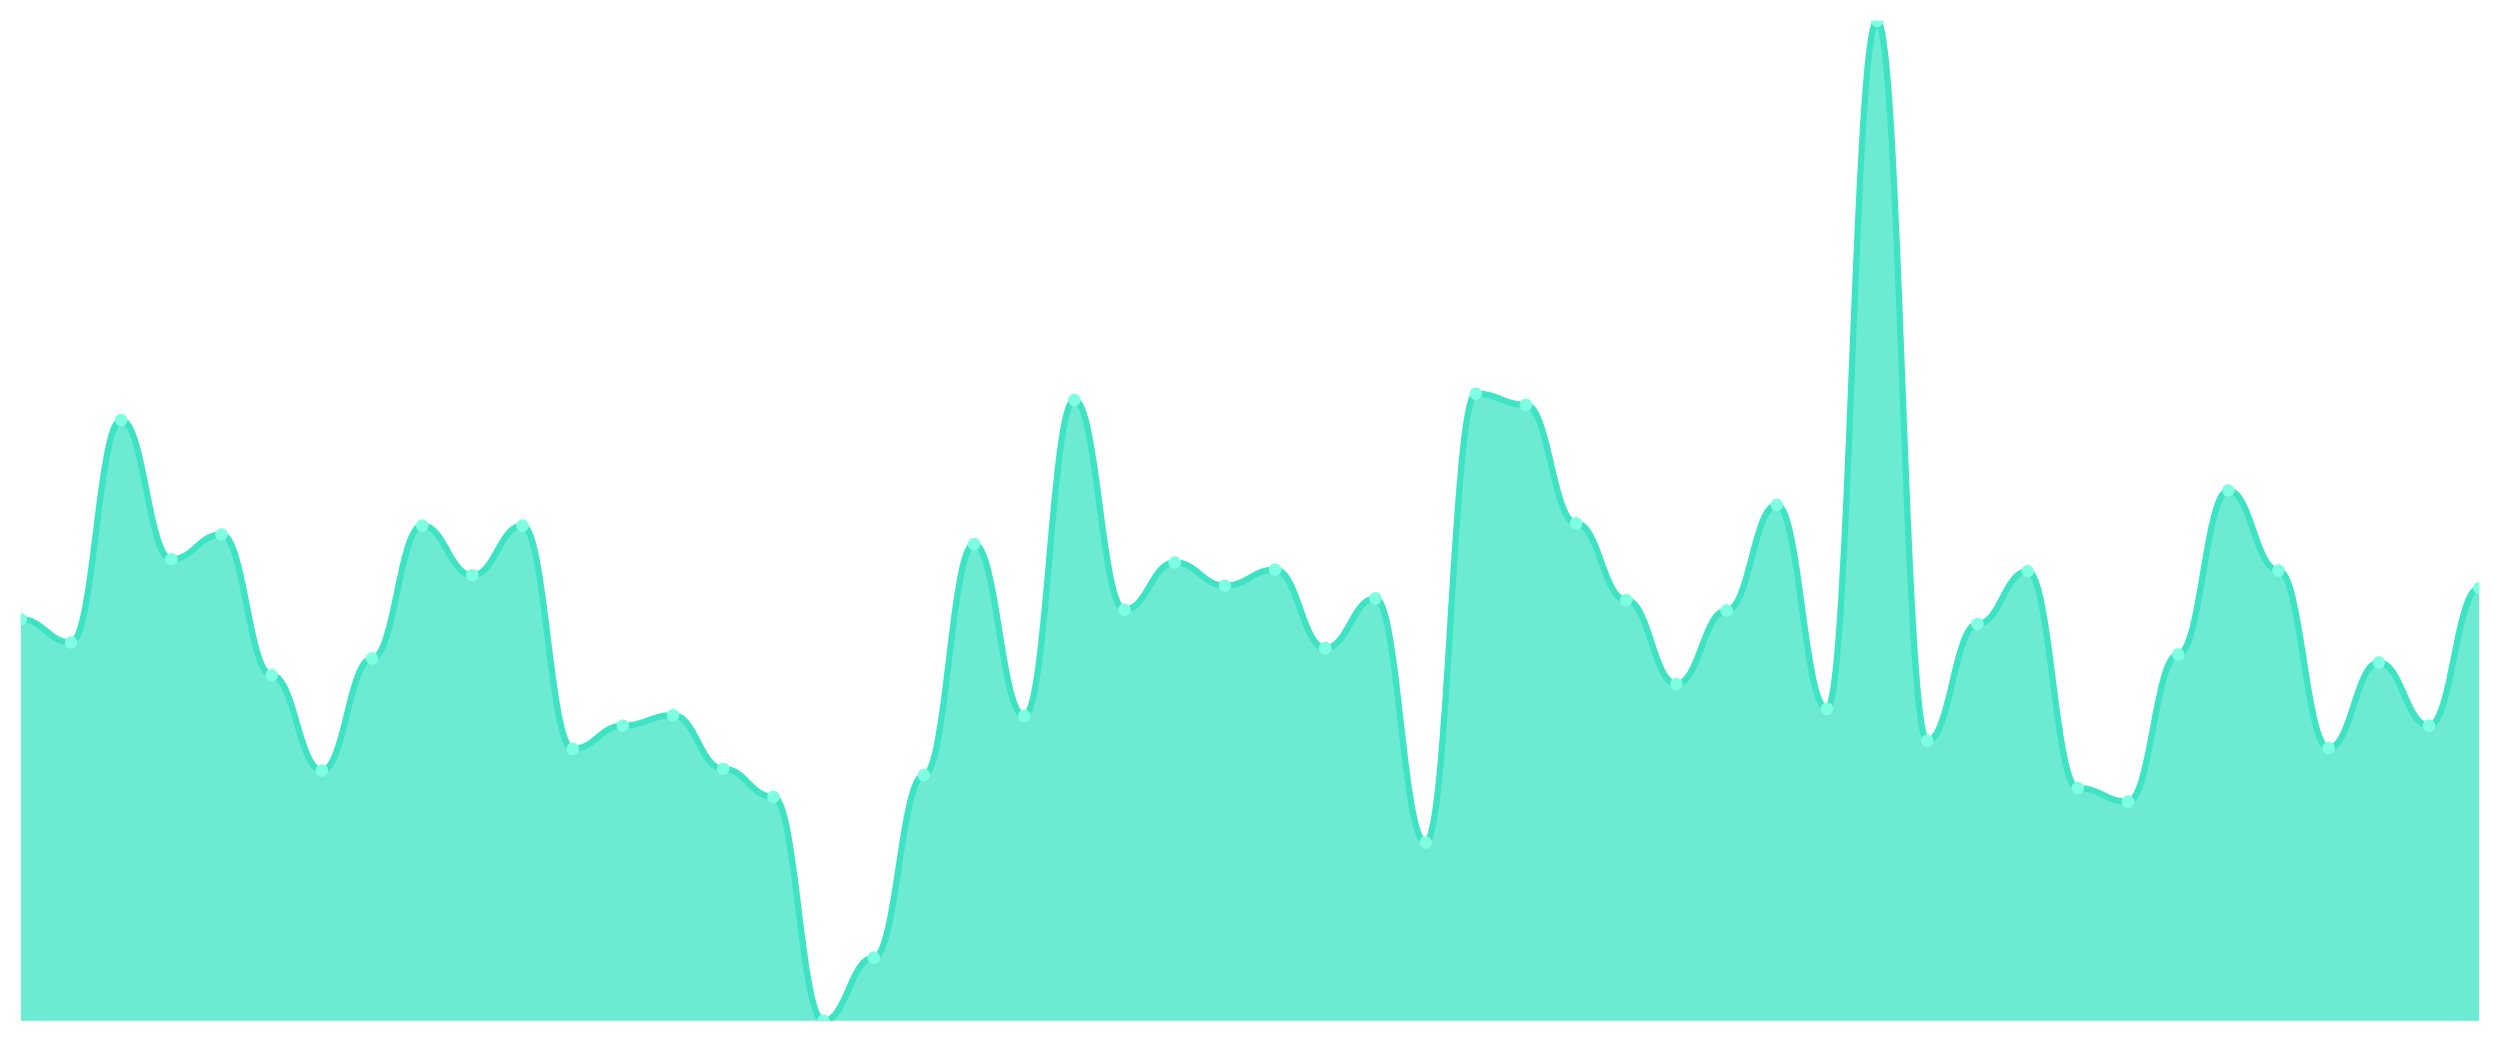
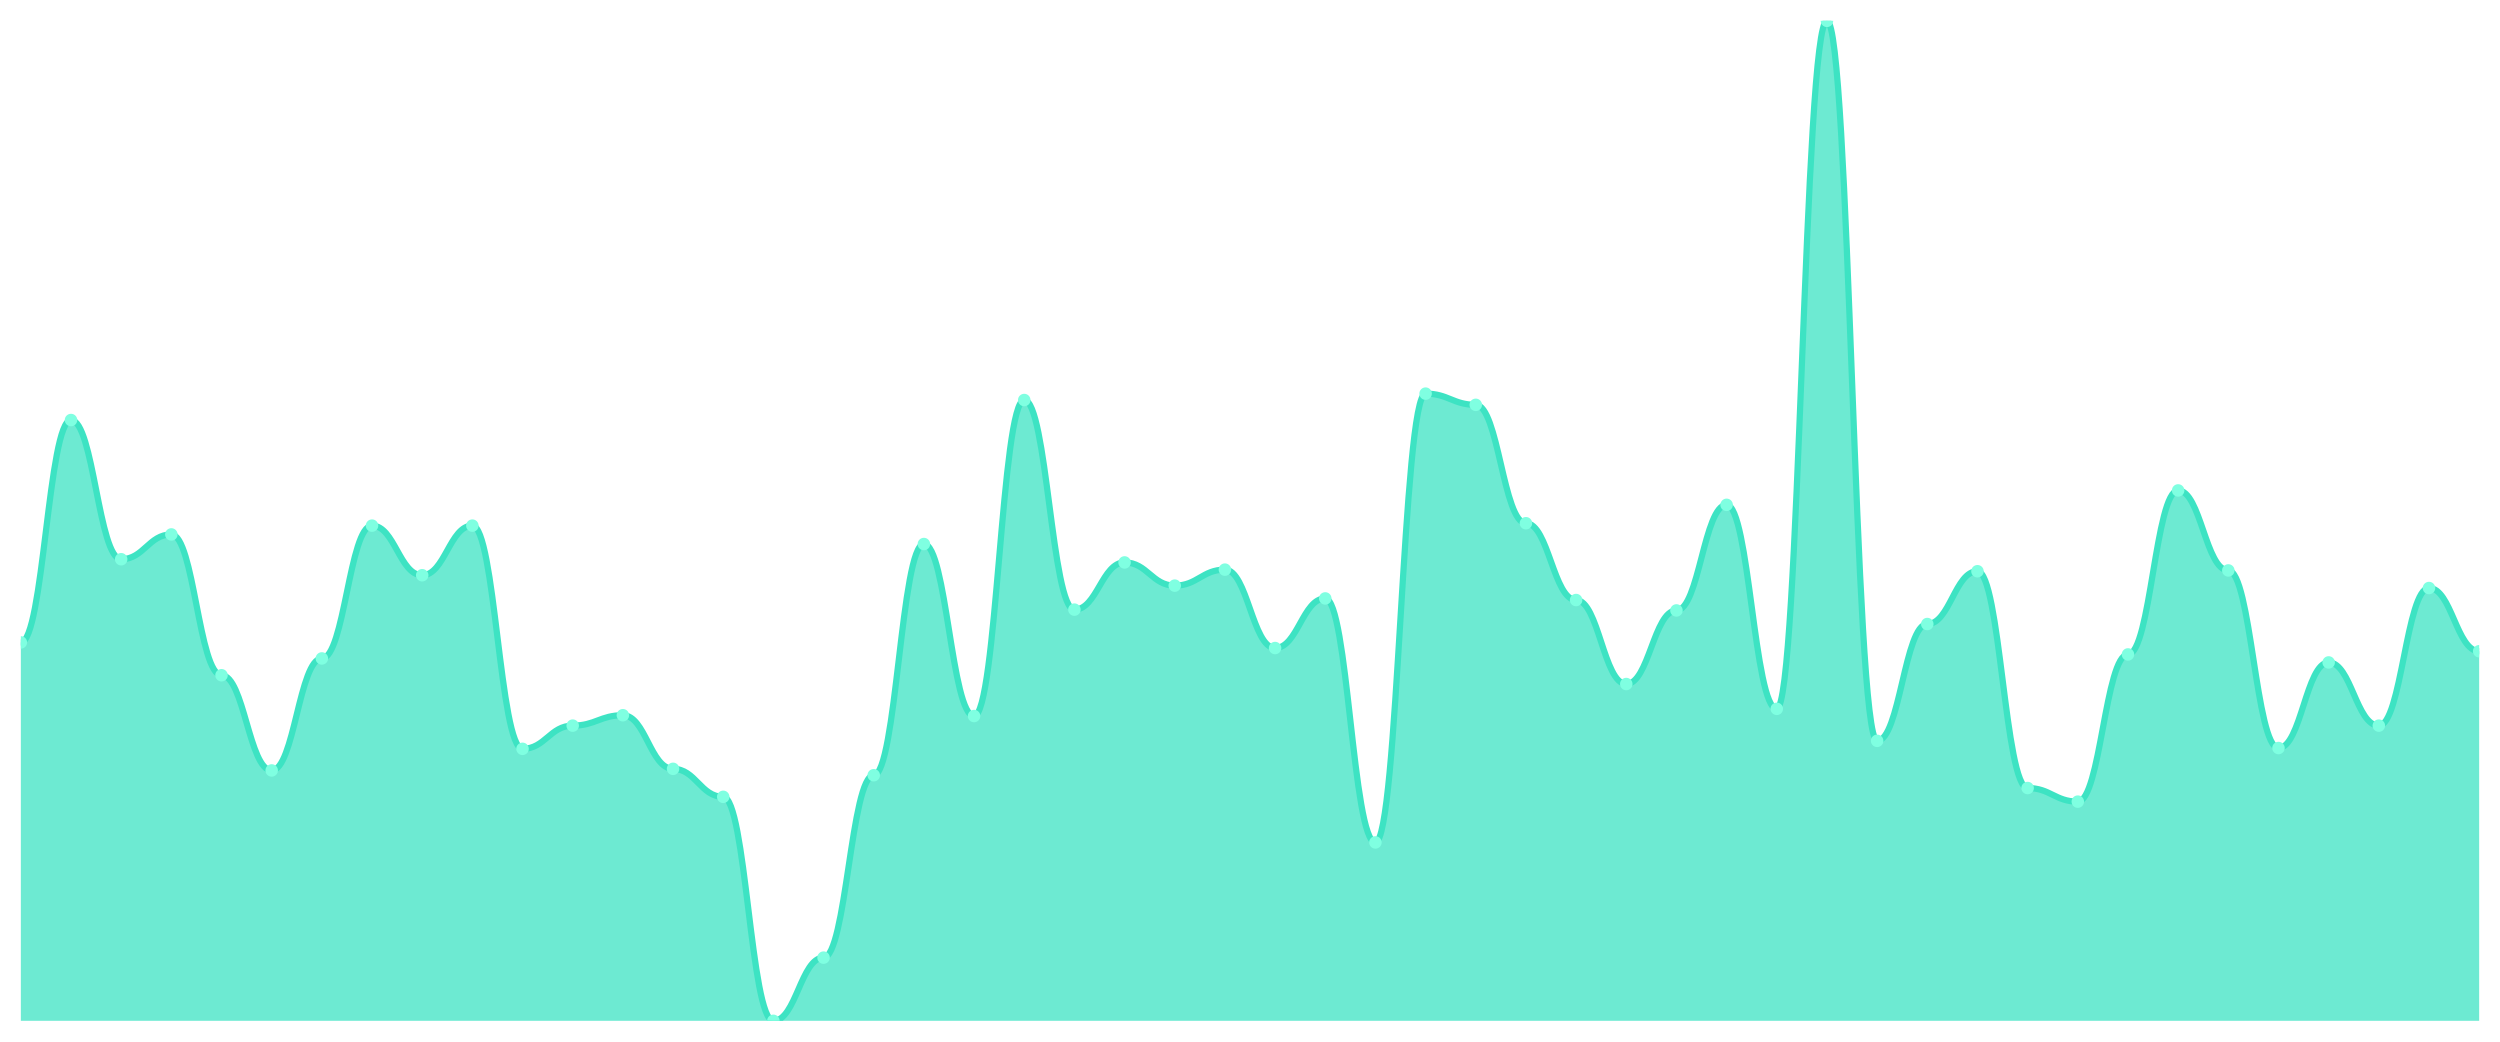
<svg xmlns="http://www.w3.org/2000/svg" viewBox="0 0 1200 500" width="1200" height="500">
  <defs>
    <clipPath id="c">
      <rect x="10" y="10" width="1180" height="480" />
    </clipPath>
  </defs>
  <rect width="1200" height="500" fill="none" />
  <g clip-path="url(#c)">
-     <path d="M 10,490 L 10,297.232 C 20.837,297.232 23.245,308.368 34.082,308.368 C 44.918,308.368 47.327,201.616 58.163,201.616 C 69,201.616 71.408,268.432 82.245,268.432 C 93.082,268.432 95.49,256.528 106.327,256.528 C 117.163,256.528 119.571,324.112 130.408,324.112 C 141.245,324.112 143.653,369.808 154.49,369.808 C 165.327,369.808 167.735,316.048 178.571,316.048 C 189.408,316.048 191.816,252.304 202.653,252.304 C 213.49,252.304 215.898,276.112 226.735,276.112 C 237.571,276.112 239.98,252.304 250.816,252.304 C 261.653,252.304 264.061,359.44 274.898,359.44 C 285.735,359.44 288.143,348.304 298.98,348.304 C 309.816,348.304 312.224,343.312 323.061,343.312 C 333.898,343.312 336.306,369.04 347.143,369.04 C 357.98,369.04 360.388,382.48 371.224,382.48 C 382.061,382.48 384.469,490 395.306,490 C 406.143,490 408.551,459.664 419.388,459.664 C 430.224,459.664 432.633,372.112 443.469,372.112 C 454.306,372.112 456.714,261.136 467.551,261.136 C 478.388,261.136 480.796,343.696 491.633,343.696 C 502.469,343.696 504.878,192.016 515.714,192.016 C 526.551,192.016 528.959,292.624 539.796,292.624 C 550.633,292.624 553.041,269.968 563.878,269.968 C 574.714,269.968 577.122,281.104 587.959,281.104 C 598.796,281.104 601.204,273.424 612.041,273.424 C 622.878,273.424 625.286,311.056 636.122,311.056 C 646.959,311.056 649.367,287.248 660.204,287.248 C 671.041,287.248 673.449,404.368 684.286,404.368 C 695.122,404.368 697.531,188.944 708.367,188.944 C 719.204,188.944 721.612,194.32 732.449,194.32 C 743.286,194.32 745.694,251.152 756.531,251.152 C 767.367,251.152 769.776,288.016 780.612,288.016 C 791.449,288.016 793.857,328.336 804.694,328.336 C 815.531,328.336 817.939,293.008 828.776,293.008 C 839.612,293.008 842.02,242.32 852.857,242.32 C 863.694,242.32 866.102,340.24 876.939,340.24 C 887.776,340.24 890.184,10 901.02,10 C 911.857,10 914.265,355.6 925.102,355.6 C 935.939,355.6 938.347,299.536 949.184,299.536 C 960.02,299.536 962.429,274.192 973.265,274.192 C 984.102,274.192 986.51,378.256 997.347,378.256 C 1008.184,378.256 1010.592,384.784 1021.429,384.784 C 1032.265,384.784 1034.673,314.128 1045.51,314.128 C 1056.347,314.128 1058.755,235.408 1069.592,235.408 C 1080.429,235.408 1082.837,273.808 1093.673,273.808 C 1104.51,273.808 1106.918,359.056 1117.755,359.056 C 1128.592,359.056 1131,317.968 1141.837,317.968 C 1152.673,317.968 1155.082,348.304 1165.918,348.304 C 1176.755,348.304 1179.163,282.256 1190,282.256 L 1190,490 Z" fill="rgba(61,227,195,0.75)" />
-     <path d="M 10,297.232 C 20.837,297.232 23.245,308.368 34.082,308.368 C 44.918,308.368 47.327,201.616 58.163,201.616 C 69,201.616 71.408,268.432 82.245,268.432 C 93.082,268.432 95.49,256.528 106.327,256.528 C 117.163,256.528 119.571,324.112 130.408,324.112 C 141.245,324.112 143.653,369.808 154.49,369.808 C 165.327,369.808 167.735,316.048 178.571,316.048 C 189.408,316.048 191.816,252.304 202.653,252.304 C 213.49,252.304 215.898,276.112 226.735,276.112 C 237.571,276.112 239.98,252.304 250.816,252.304 C 261.653,252.304 264.061,359.44 274.898,359.44 C 285.735,359.44 288.143,348.304 298.98,348.304 C 309.816,348.304 312.224,343.312 323.061,343.312 C 333.898,343.312 336.306,369.04 347.143,369.04 C 357.98,369.04 360.388,382.48 371.224,382.48 C 382.061,382.48 384.469,490 395.306,490 C 406.143,490 408.551,459.664 419.388,459.664 C 430.224,459.664 432.633,372.112 443.469,372.112 C 454.306,372.112 456.714,261.136 467.551,261.136 C 478.388,261.136 480.796,343.696 491.633,343.696 C 502.469,343.696 504.878,192.016 515.714,192.016 C 526.551,192.016 528.959,292.624 539.796,292.624 C 550.633,292.624 553.041,269.968 563.878,269.968 C 574.714,269.968 577.122,281.104 587.959,281.104 C 598.796,281.104 601.204,273.424 612.041,273.424 C 622.878,273.424 625.286,311.056 636.122,311.056 C 646.959,311.056 649.367,287.248 660.204,287.248 C 671.041,287.248 673.449,404.368 684.286,404.368 C 695.122,404.368 697.531,188.944 708.367,188.944 C 719.204,188.944 721.612,194.32 732.449,194.32 C 743.286,194.32 745.694,251.152 756.531,251.152 C 767.367,251.152 769.776,288.016 780.612,288.016 C 791.449,288.016 793.857,328.336 804.694,328.336 C 815.531,328.336 817.939,293.008 828.776,293.008 C 839.612,293.008 842.02,242.32 852.857,242.32 C 863.694,242.32 866.102,340.24 876.939,340.24 C 887.776,340.24 890.184,10 901.02,10 C 911.857,10 914.265,355.6 925.102,355.6 C 935.939,355.6 938.347,299.536 949.184,299.536 C 960.02,299.536 962.429,274.192 973.265,274.192 C 984.102,274.192 986.51,378.256 997.347,378.256 C 1008.184,378.256 1010.592,384.784 1021.429,384.784 C 1032.265,384.784 1034.673,314.128 1045.51,314.128 C 1056.347,314.128 1058.755,235.408 1069.592,235.408 C 1080.429,235.408 1082.837,273.808 1093.673,273.808 C 1104.51,273.808 1106.918,359.056 1117.755,359.056 C 1128.592,359.056 1131,317.968 1141.837,317.968 C 1152.673,317.968 1155.082,348.304 1165.918,348.304 C 1176.755,348.304 1179.163,282.256 1190,282.256" fill="none" stroke="#3de3c3" stroke-width="3" stroke-linecap="round" stroke-linejoin="round" />
-     <circle cx="10" cy="297.232" r="3" fill="#7fffe1" />
-     <circle cx="34.082" cy="308.368" r="3" fill="#7fffe1" />
-     <circle cx="58.163" cy="201.616" r="3" fill="#7fffe1" />
-     <circle cx="82.245" cy="268.432" r="3" fill="#7fffe1" />
-     <circle cx="106.327" cy="256.528" r="3" fill="#7fffe1" />
-     <circle cx="130.408" cy="324.112" r="3" fill="#7fffe1" />
-     <circle cx="154.49" cy="369.808" r="3" fill="#7fffe1" />
-     <circle cx="178.571" cy="316.048" r="3" fill="#7fffe1" />
-     <circle cx="202.653" cy="252.304" r="3" fill="#7fffe1" />
-     <circle cx="226.735" cy="276.112" r="3" fill="#7fffe1" />
-     <circle cx="250.816" cy="252.304" r="3" fill="#7fffe1" />
-     <circle cx="274.898" cy="359.44" r="3" fill="#7fffe1" />
-     <circle cx="298.98" cy="348.304" r="3" fill="#7fffe1" />
-     <circle cx="323.061" cy="343.312" r="3" fill="#7fffe1" />
-     <circle cx="347.143" cy="369.04" r="3" fill="#7fffe1" />
-     <circle cx="371.224" cy="382.48" r="3" fill="#7fffe1" />
-     <circle cx="395.306" cy="490" r="3" fill="#7fffe1" />
-     <circle cx="419.388" cy="459.664" r="3" fill="#7fffe1" />
-     <circle cx="443.469" cy="372.112" r="3" fill="#7fffe1" />
-     <circle cx="467.551" cy="261.136" r="3" fill="#7fffe1" />
-     <circle cx="491.633" cy="343.696" r="3" fill="#7fffe1" />
-     <circle cx="515.714" cy="192.016" r="3" fill="#7fffe1" />
-     <circle cx="539.796" cy="292.624" r="3" fill="#7fffe1" />
-     <circle cx="563.878" cy="269.968" r="3" fill="#7fffe1" />
-     <circle cx="587.959" cy="281.104" r="3" fill="#7fffe1" />
-     <circle cx="612.041" cy="273.424" r="3" fill="#7fffe1" />
-     <circle cx="636.122" cy="311.056" r="3" fill="#7fffe1" />
-     <circle cx="660.204" cy="287.248" r="3" fill="#7fffe1" />
-     <circle cx="684.286" cy="404.368" r="3" fill="#7fffe1" />
-     <circle cx="708.367" cy="188.944" r="3" fill="#7fffe1" />
-     <circle cx="732.449" cy="194.32" r="3" fill="#7fffe1" />
-     <circle cx="756.531" cy="251.152" r="3" fill="#7fffe1" />
-     <circle cx="780.612" cy="288.016" r="3" fill="#7fffe1" />
-     <circle cx="804.694" cy="328.336" r="3" fill="#7fffe1" />
-     <circle cx="828.776" cy="293.008" r="3" fill="#7fffe1" />
-     <circle cx="852.857" cy="242.32" r="3" fill="#7fffe1" />
-     <circle cx="876.939" cy="340.24" r="3" fill="#7fffe1" />
-     <circle cx="901.02" cy="10" r="3" fill="#7fffe1" />
-     <circle cx="925.102" cy="355.6" r="3" fill="#7fffe1" />
-     <circle cx="949.184" cy="299.536" r="3" fill="#7fffe1" />
-     <circle cx="973.265" cy="274.192" r="3" fill="#7fffe1" />
-     <circle cx="997.347" cy="378.256" r="3" fill="#7fffe1" />
-     <circle cx="1021.429" cy="384.784" r="3" fill="#7fffe1" />
-     <circle cx="1045.51" cy="314.128" r="3" fill="#7fffe1" />
-     <circle cx="1069.592" cy="235.408" r="3" fill="#7fffe1" />
-     <circle cx="1093.673" cy="273.808" r="3" fill="#7fffe1" />
-     <circle cx="1117.755" cy="359.056" r="3" fill="#7fffe1" />
-     <circle cx="1141.837" cy="317.968" r="3" fill="#7fffe1" />
-     <circle cx="1165.918" cy="348.304" r="3" fill="#7fffe1" />
-     <circle cx="1190" cy="282.256" r="3" fill="#7fffe1" />
+     <path d="M 10,490 L 10,308.368 C 20.837,308.368 23.245,201.616 34.082,201.616 C 44.918,201.616 47.327,268.432 58.163,268.432 C 69,268.432 71.408,256.528 82.245,256.528 C 93.082,256.528 95.49,324.112 106.327,324.112 C 117.163,324.112 119.571,369.808 130.408,369.808 C 141.245,369.808 143.653,316.048 154.49,316.048 C 165.327,316.048 167.735,252.304 178.571,252.304 C 189.408,252.304 191.816,276.112 202.653,276.112 C 213.49,276.112 215.898,252.304 226.735,252.304 C 237.571,252.304 239.98,359.44 250.816,359.44 C 261.653,359.44 264.061,348.304 274.898,348.304 C 285.735,348.304 288.143,343.312 298.98,343.312 C 309.816,343.312 312.224,369.04 323.061,369.04 C 333.898,369.04 336.306,382.48 347.143,382.48 C 357.98,382.48 360.388,490 371.224,490 C 382.061,490 384.469,459.664 395.306,459.664 C 406.143,459.664 408.551,372.112 419.388,372.112 C 430.224,372.112 432.633,261.136 443.469,261.136 C 454.306,261.136 456.714,343.696 467.551,343.696 C 478.388,343.696 480.796,192.016 491.633,192.016 C 502.469,192.016 504.878,292.624 515.714,292.624 C 526.551,292.624 528.959,269.968 539.796,269.968 C 550.633,269.968 553.041,281.104 563.878,281.104 C 574.714,281.104 577.122,273.424 587.959,273.424 C 598.796,273.424 601.204,311.056 612.041,311.056 C 622.878,311.056 625.286,287.248 636.122,287.248 C 646.959,287.248 649.367,404.368 660.204,404.368 C 671.041,404.368 673.449,188.944 684.286,188.944 C 695.122,188.944 697.531,194.32 708.367,194.32 C 719.204,194.32 721.612,251.152 732.449,251.152 C 743.286,251.152 745.694,288.016 756.531,288.016 C 767.367,288.016 769.776,328.336 780.612,328.336 C 791.449,328.336 793.857,293.008 804.694,293.008 C 815.531,293.008 817.939,242.32 828.776,242.32 C 839.612,242.32 842.02,340.24 852.857,340.24 C 863.694,340.24 866.102,10 876.939,10 C 887.776,10 890.184,355.6 901.02,355.6 C 911.857,355.6 914.265,299.536 925.102,299.536 C 935.939,299.536 938.347,274.192 949.184,274.192 C 960.02,274.192 962.429,378.256 973.265,378.256 C 984.102,378.256 986.51,384.784 997.347,384.784 C 1008.184,384.784 1010.592,314.128 1021.429,314.128 C 1032.265,314.128 1034.673,235.408 1045.51,235.408 C 1056.347,235.408 1058.755,273.808 1069.592,273.808 C 1080.429,273.808 1082.837,359.056 1093.673,359.056 C 1104.51,359.056 1106.918,317.968 1117.755,317.968 C 1128.592,317.968 1131,348.304 1141.837,348.304 C 1152.673,348.304 1155.082,282.256 1165.918,282.256 C 1176.755,282.256 1179.163,312.592 1190,312.592 L 1190,490 Z" fill="rgba(61,227,195,0.75)" />
+     <path d="M 10,308.368 C 20.837,308.368 23.245,201.616 34.082,201.616 C 44.918,201.616 47.327,268.432 58.163,268.432 C 69,268.432 71.408,256.528 82.245,256.528 C 93.082,256.528 95.49,324.112 106.327,324.112 C 117.163,324.112 119.571,369.808 130.408,369.808 C 141.245,369.808 143.653,316.048 154.49,316.048 C 165.327,316.048 167.735,252.304 178.571,252.304 C 189.408,252.304 191.816,276.112 202.653,276.112 C 213.49,276.112 215.898,252.304 226.735,252.304 C 237.571,252.304 239.98,359.44 250.816,359.44 C 261.653,359.44 264.061,348.304 274.898,348.304 C 285.735,348.304 288.143,343.312 298.98,343.312 C 309.816,343.312 312.224,369.04 323.061,369.04 C 333.898,369.04 336.306,382.48 347.143,382.48 C 357.98,382.48 360.388,490 371.224,490 C 382.061,490 384.469,459.664 395.306,459.664 C 406.143,459.664 408.551,372.112 419.388,372.112 C 430.224,372.112 432.633,261.136 443.469,261.136 C 454.306,261.136 456.714,343.696 467.551,343.696 C 478.388,343.696 480.796,192.016 491.633,192.016 C 502.469,192.016 504.878,292.624 515.714,292.624 C 526.551,292.624 528.959,269.968 539.796,269.968 C 550.633,269.968 553.041,281.104 563.878,281.104 C 574.714,281.104 577.122,273.424 587.959,273.424 C 598.796,273.424 601.204,311.056 612.041,311.056 C 622.878,311.056 625.286,287.248 636.122,287.248 C 646.959,287.248 649.367,404.368 660.204,404.368 C 671.041,404.368 673.449,188.944 684.286,188.944 C 695.122,188.944 697.531,194.32 708.367,194.32 C 719.204,194.32 721.612,251.152 732.449,251.152 C 743.286,251.152 745.694,288.016 756.531,288.016 C 767.367,288.016 769.776,328.336 780.612,328.336 C 791.449,328.336 793.857,293.008 804.694,293.008 C 815.531,293.008 817.939,242.32 828.776,242.32 C 839.612,242.32 842.02,340.24 852.857,340.24 C 863.694,340.24 866.102,10 876.939,10 C 887.776,10 890.184,355.6 901.02,355.6 C 911.857,355.6 914.265,299.536 925.102,299.536 C 935.939,299.536 938.347,274.192 949.184,274.192 C 960.02,274.192 962.429,378.256 973.265,378.256 C 984.102,378.256 986.51,384.784 997.347,384.784 C 1008.184,384.784 1010.592,314.128 1021.429,314.128 C 1032.265,314.128 1034.673,235.408 1045.51,235.408 C 1056.347,235.408 1058.755,273.808 1069.592,273.808 C 1080.429,273.808 1082.837,359.056 1093.673,359.056 C 1104.51,359.056 1106.918,317.968 1117.755,317.968 C 1128.592,317.968 1131,348.304 1141.837,348.304 C 1152.673,348.304 1155.082,282.256 1165.918,282.256 C 1176.755,282.256 1179.163,312.592 1190,312.592" fill="none" stroke="#3de3c3" stroke-width="3" stroke-linecap="round" stroke-linejoin="round" />
+     <circle cx="10" cy="308.368" r="3" fill="#7fffe1" />
+     <circle cx="34.082" cy="201.616" r="3" fill="#7fffe1" />
+     <circle cx="58.163" cy="268.432" r="3" fill="#7fffe1" />
+     <circle cx="82.245" cy="256.528" r="3" fill="#7fffe1" />
+     <circle cx="106.327" cy="324.112" r="3" fill="#7fffe1" />
+     <circle cx="130.408" cy="369.808" r="3" fill="#7fffe1" />
+     <circle cx="154.49" cy="316.048" r="3" fill="#7fffe1" />
+     <circle cx="178.571" cy="252.304" r="3" fill="#7fffe1" />
+     <circle cx="202.653" cy="276.112" r="3" fill="#7fffe1" />
+     <circle cx="226.735" cy="252.304" r="3" fill="#7fffe1" />
+     <circle cx="250.816" cy="359.44" r="3" fill="#7fffe1" />
+     <circle cx="274.898" cy="348.304" r="3" fill="#7fffe1" />
+     <circle cx="298.98" cy="343.312" r="3" fill="#7fffe1" />
+     <circle cx="323.061" cy="369.04" r="3" fill="#7fffe1" />
+     <circle cx="347.143" cy="382.48" r="3" fill="#7fffe1" />
+     <circle cx="371.224" cy="490" r="3" fill="#7fffe1" />
+     <circle cx="395.306" cy="459.664" r="3" fill="#7fffe1" />
+     <circle cx="419.388" cy="372.112" r="3" fill="#7fffe1" />
+     <circle cx="443.469" cy="261.136" r="3" fill="#7fffe1" />
+     <circle cx="467.551" cy="343.696" r="3" fill="#7fffe1" />
+     <circle cx="491.633" cy="192.016" r="3" fill="#7fffe1" />
+     <circle cx="515.714" cy="292.624" r="3" fill="#7fffe1" />
+     <circle cx="539.796" cy="269.968" r="3" fill="#7fffe1" />
+     <circle cx="563.878" cy="281.104" r="3" fill="#7fffe1" />
+     <circle cx="587.959" cy="273.424" r="3" fill="#7fffe1" />
+     <circle cx="612.041" cy="311.056" r="3" fill="#7fffe1" />
+     <circle cx="636.122" cy="287.248" r="3" fill="#7fffe1" />
+     <circle cx="660.204" cy="404.368" r="3" fill="#7fffe1" />
+     <circle cx="684.286" cy="188.944" r="3" fill="#7fffe1" />
+     <circle cx="708.367" cy="194.32" r="3" fill="#7fffe1" />
+     <circle cx="732.449" cy="251.152" r="3" fill="#7fffe1" />
+     <circle cx="756.531" cy="288.016" r="3" fill="#7fffe1" />
+     <circle cx="780.612" cy="328.336" r="3" fill="#7fffe1" />
+     <circle cx="804.694" cy="293.008" r="3" fill="#7fffe1" />
+     <circle cx="828.776" cy="242.32" r="3" fill="#7fffe1" />
+     <circle cx="852.857" cy="340.24" r="3" fill="#7fffe1" />
+     <circle cx="876.939" cy="10" r="3" fill="#7fffe1" />
+     <circle cx="901.02" cy="355.6" r="3" fill="#7fffe1" />
+     <circle cx="925.102" cy="299.536" r="3" fill="#7fffe1" />
+     <circle cx="949.184" cy="274.192" r="3" fill="#7fffe1" />
+     <circle cx="973.265" cy="378.256" r="3" fill="#7fffe1" />
+     <circle cx="997.347" cy="384.784" r="3" fill="#7fffe1" />
+     <circle cx="1021.429" cy="314.128" r="3" fill="#7fffe1" />
+     <circle cx="1045.51" cy="235.408" r="3" fill="#7fffe1" />
+     <circle cx="1069.592" cy="273.808" r="3" fill="#7fffe1" />
+     <circle cx="1093.673" cy="359.056" r="3" fill="#7fffe1" />
+     <circle cx="1117.755" cy="317.968" r="3" fill="#7fffe1" />
+     <circle cx="1141.837" cy="348.304" r="3" fill="#7fffe1" />
+     <circle cx="1165.918" cy="282.256" r="3" fill="#7fffe1" />
+     <circle cx="1190" cy="312.592" r="3" fill="#7fffe1" />
  </g>
</svg>
